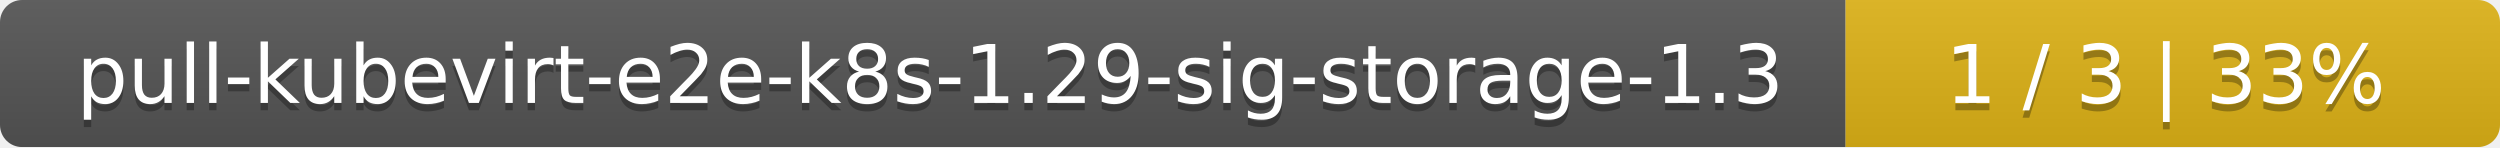
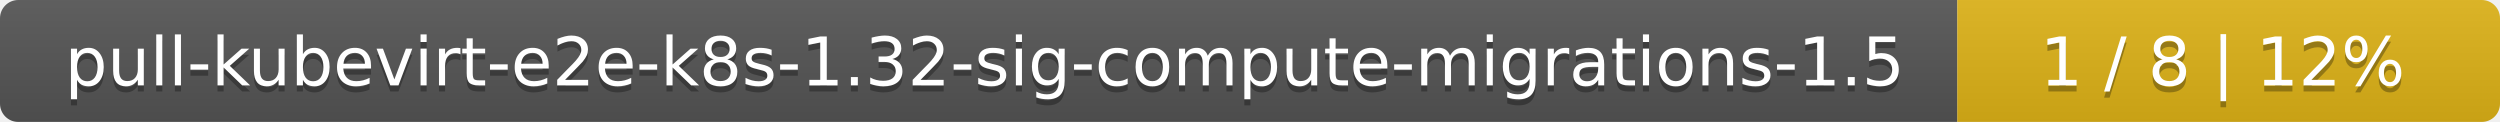
- <svg xmlns="http://www.w3.org/2000/svg" width="340" height="20">
+ <svg xmlns="http://www.w3.org/2000/svg" width="410" height="20">
  <linearGradient id="smooth" x2="0" y2="100%">
    <stop offset="0" stop-color="#bbb" stop-opacity=".1" />
    <stop offset="1" stop-opacity=".1" />
  </linearGradient>
  <mask id="round">
-     <rect width="340" height="20" rx="3" fill="#fff" />
+     <rect width="410" height="20" rx="3" fill="#fff" />
  </mask>
  <g mask="url(#round)">
-     <rect width="251" height="20" fill="#555" />
-     <rect x="251" width="89" height="20" fill="#dfb317" />
-     <rect width="340" height="20" fill="url(#smooth)" />
+     <rect width="321" height="20" fill="#555" />
+     <rect x="321" width="89" height="20" fill="#dfb317" />
+     <rect width="410" height="20" fill="url(#smooth)" />
  </g>
  <g fill="#fff" text-anchor="middle" font-family="DejaVu Sans,Verdana,Geneva,sans-serif" font-size="11">
-     <text x="126.5" y="15" fill="#010101" fill-opacity=".3">pull-kubevirt-e2e-k8s-1.29-sig-storage-1.3</text>
-     <text x="126.5" y="14">pull-kubevirt-e2e-k8s-1.29-sig-storage-1.3</text>
-     <text x="294.5" y="15" fill="#010101" fill-opacity=".3">1 / 3    |    33%</text>
-     <text x="294.5" y="14">1 / 3    |    33%</text>
+     <text x="161.5" y="15" fill="#010101" fill-opacity=".3">pull-kubevirt-e2e-k8s-1.32-sig-compute-migrations-1.5</text>
+     <text x="161.5" y="14">pull-kubevirt-e2e-k8s-1.32-sig-compute-migrations-1.5</text>
+     <text x="364.5" y="15" fill="#010101" fill-opacity=".3">1 / 8    |    12%</text>
+     <text x="364.5" y="14">1 / 8    |    12%</text>
  </g>
</svg>
